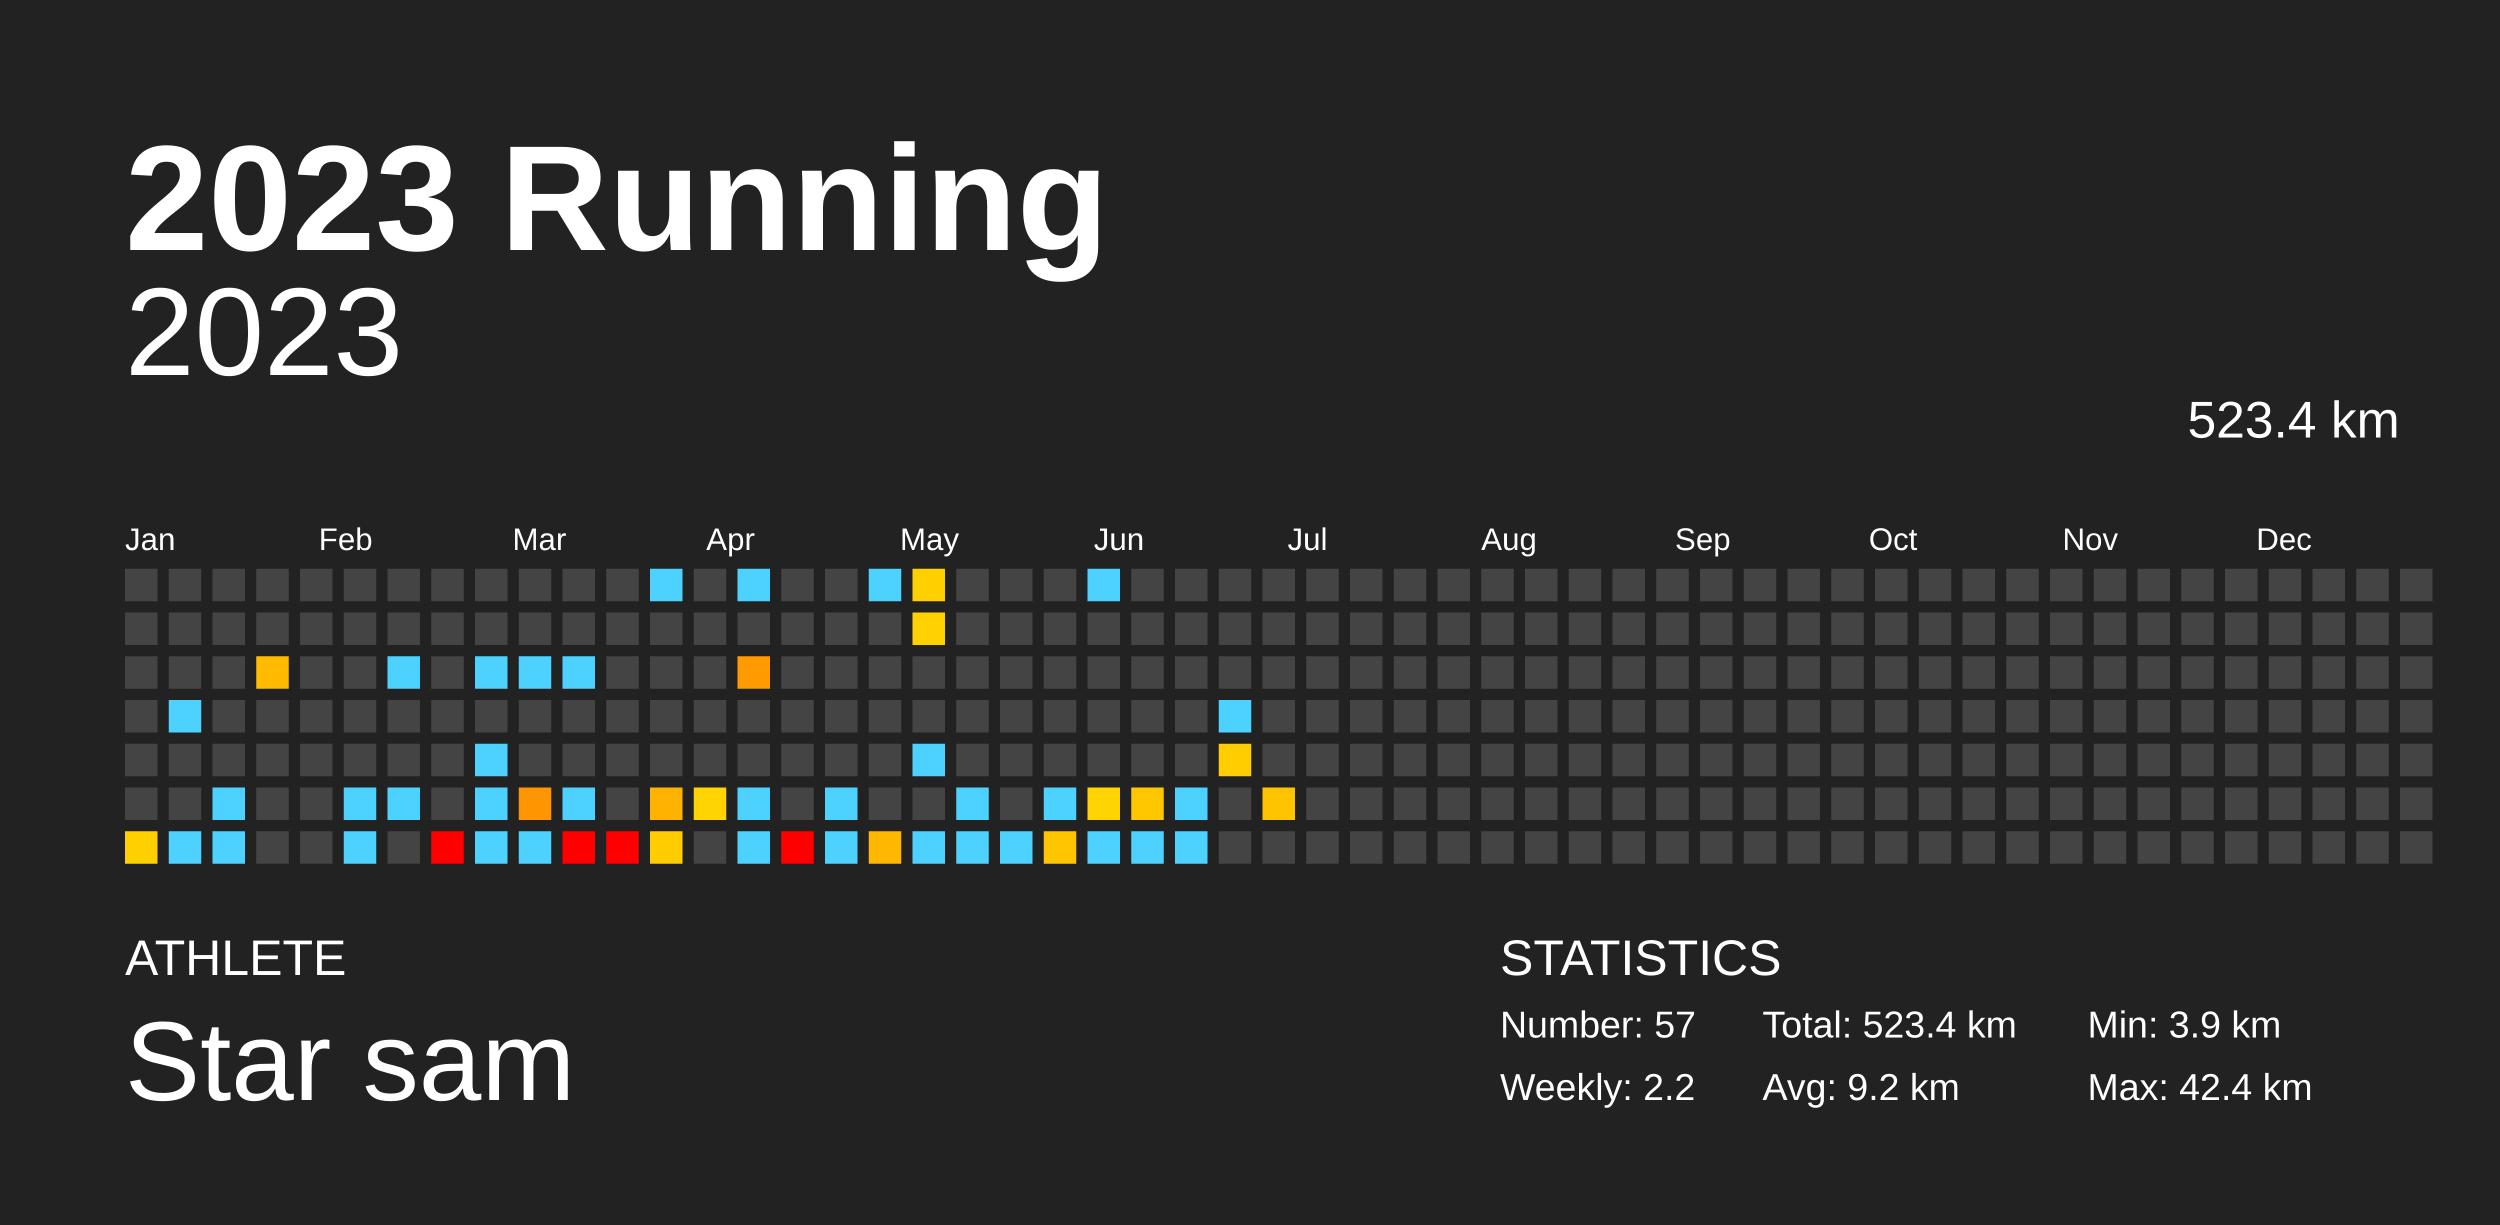
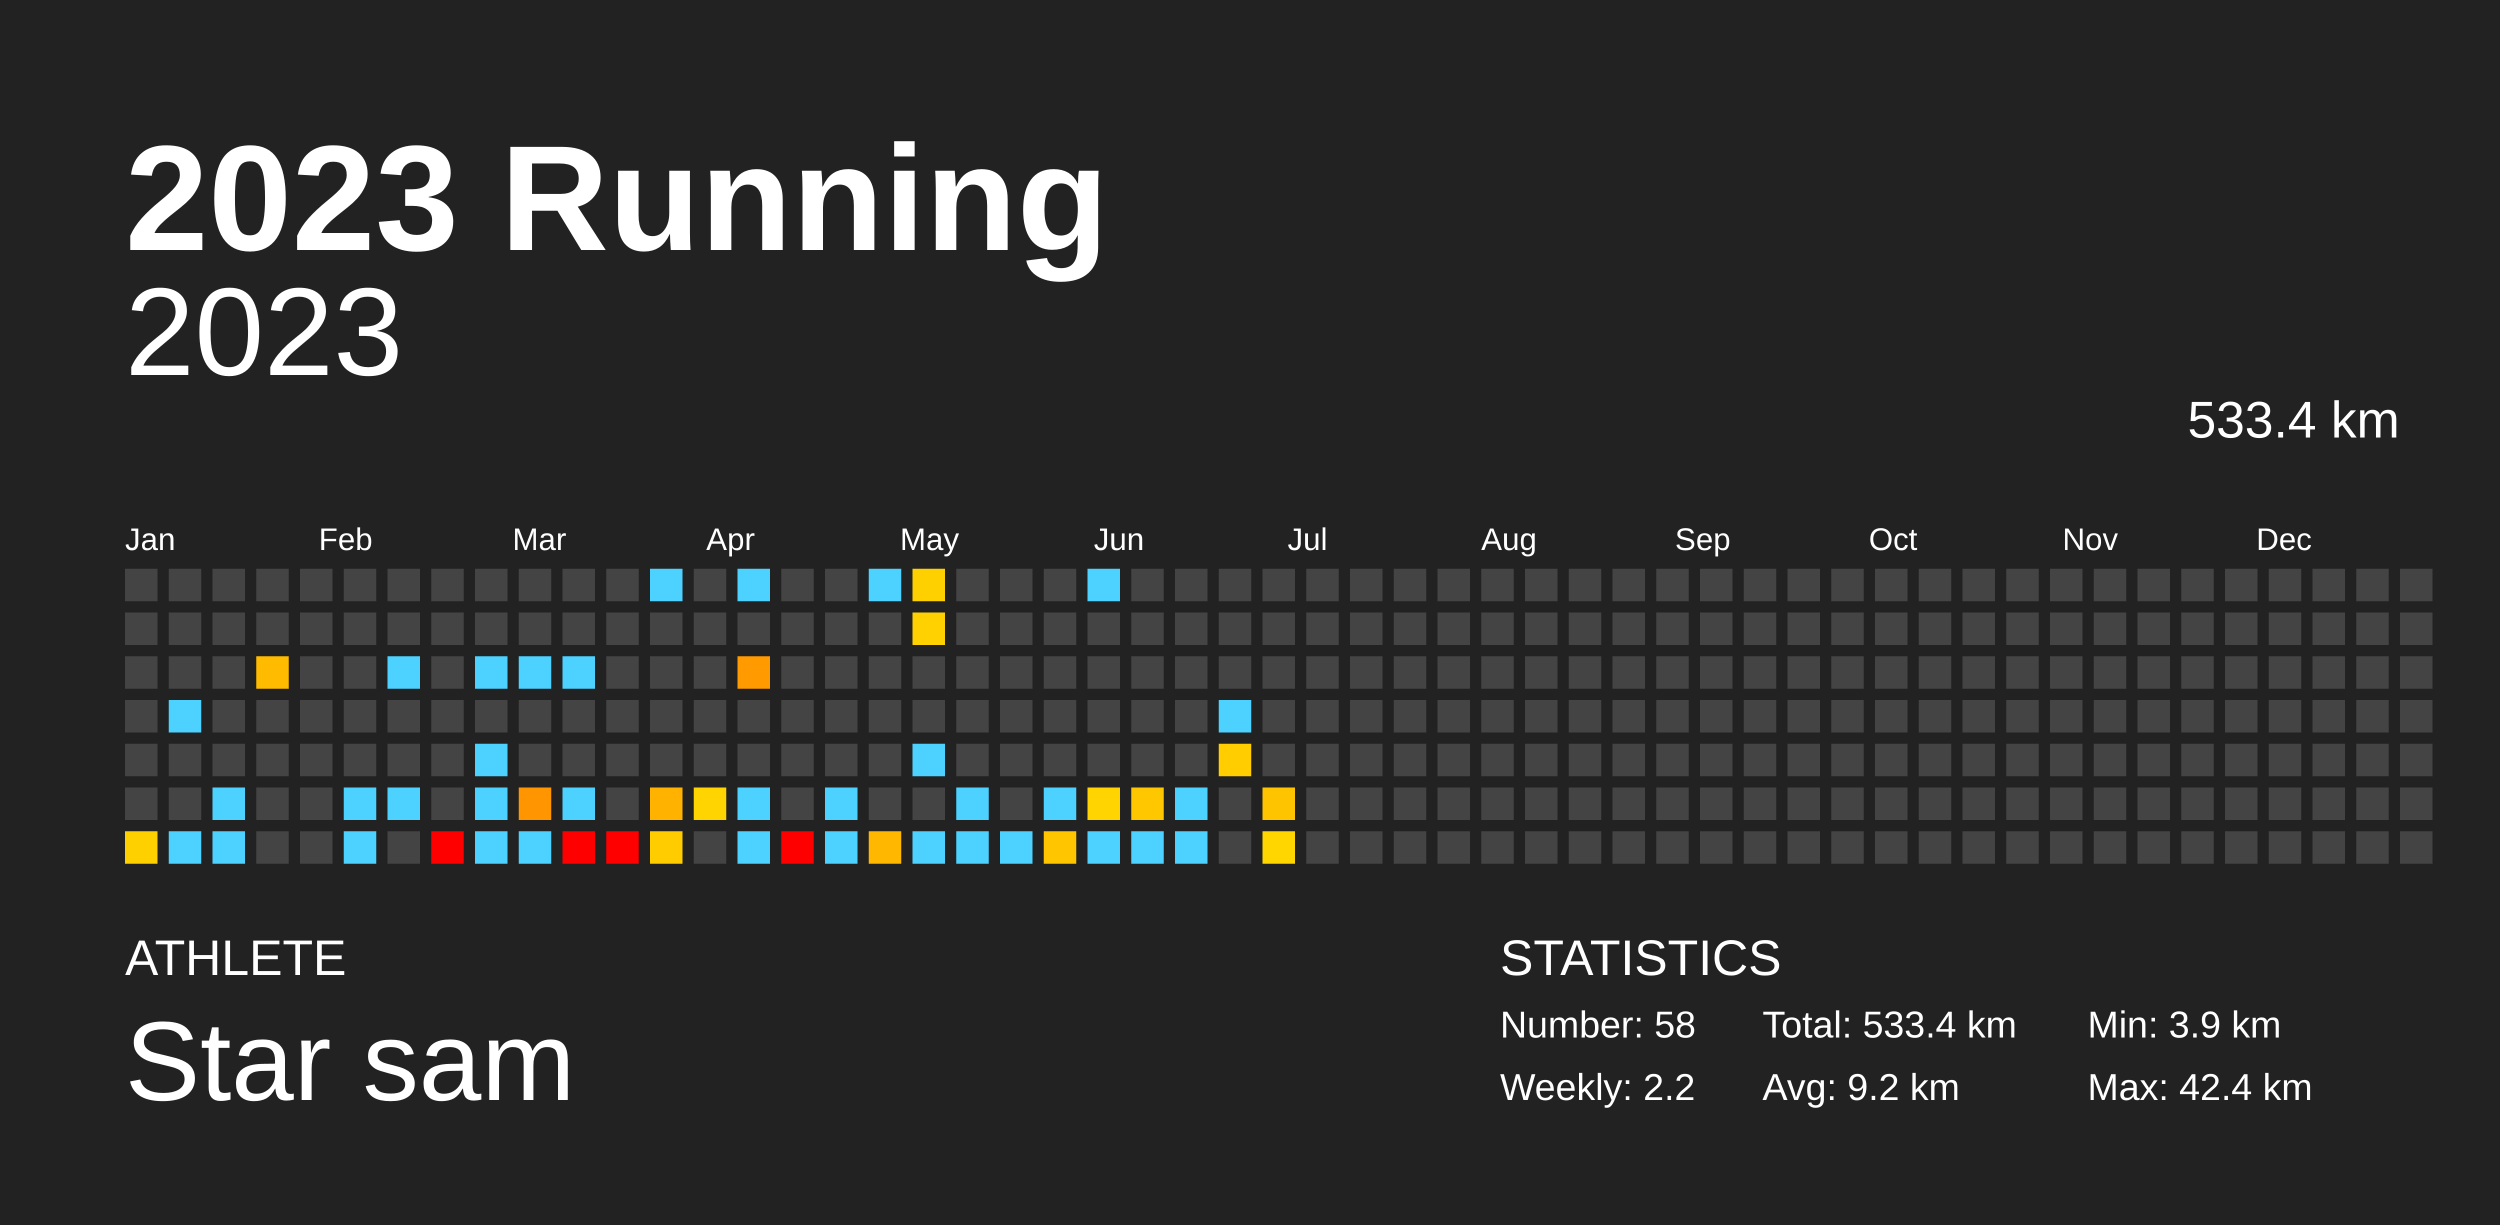
<svg xmlns="http://www.w3.org/2000/svg" baseProfile="full" height="98mm" version="1.1" viewBox="0,0,200,98" width="200mm">
  <defs />
  <rect fill="#222222" height="98" width="200" x="0" y="0" />
  <text fill="#FFFFFF" style="font-size:12px; font-family:Arial; font-weight:bold;" x="10" y="20">2023 Running</text>
  <text fill="#FFFFFF" style="font-size:4px; font-family:Arial" x="10" y="78">ATHLETE</text>
  <text fill="#FFFFFF" style="font-size:9px; font-family:Arial" x="10" y="88">Star sam</text>
  <text fill="#FFFFFF" style="font-size:4px; font-family:Arial" x="120" y="78">STATISTICS</text>
-   <text fill="#FFFFFF" style="font-size:3px; font-family:Arial" x="120" y="83">Number: 57</text>
+   <text fill="#FFFFFF" style="font-size:3px; font-family:Arial" x="120" y="83">Number: 58</text>
  <text fill="#FFFFFF" style="font-size:3px; font-family:Arial" x="120" y="88">Weekly: 2.2</text>
-   <text fill="#FFFFFF" style="font-size:3px; font-family:Arial" x="141" y="83">Total: 523.4 km</text>
+   <text fill="#FFFFFF" style="font-size:3px; font-family:Arial" x="141" y="83">Total: 533.4 km</text>
  <text fill="#FFFFFF" style="font-size:3px; font-family:Arial" x="141" y="88">Avg: 9.2 km</text>
  <text fill="#FFFFFF" style="font-size:3px; font-family:Arial" x="167" y="83">Min: 3.9 km</text>
  <text fill="#FFFFFF" style="font-size:3px; font-family:Arial" x="167" y="88">Max: 42.4 km</text>
  <text alignment-baseline="hanging" fill="#FFFFFF" style="font-size:10.0px; font-family:Arial;" x="10" y="30">2023</text>
-   <text alignment-baseline="hanging" fill="#FFFFFF" style="font-size:4.125px; font-family:Arial;" x="175" y="35">523.4 km</text>
+   <text alignment-baseline="hanging" fill="#FFFFFF" style="font-size:4.125px; font-family:Arial;" x="175" y="35">533.4 km</text>
  <text fill="#FFFFFF" style="font-size:2.5px; font-family:Arial" x="10.0" y="44">Jan</text>
  <text fill="#FFFFFF" style="font-size:2.5px; font-family:Arial" x="25.5" y="44">Feb</text>
  <text fill="#FFFFFF" style="font-size:2.5px; font-family:Arial" x="41.0" y="44">Mar</text>
  <text fill="#FFFFFF" style="font-size:2.5px; font-family:Arial" x="56.5" y="44">Apr</text>
  <text fill="#FFFFFF" style="font-size:2.5px; font-family:Arial" x="72.0" y="44">May</text>
  <text fill="#FFFFFF" style="font-size:2.5px; font-family:Arial" x="87.5" y="44">Jun</text>
  <text fill="#FFFFFF" style="font-size:2.5px; font-family:Arial" x="103.0" y="44">Jul</text>
  <text fill="#FFFFFF" style="font-size:2.5px; font-family:Arial" x="118.5" y="44">Aug</text>
  <text fill="#FFFFFF" style="font-size:2.5px; font-family:Arial" x="134.0" y="44">Sep</text>
  <text fill="#FFFFFF" style="font-size:2.5px; font-family:Arial" x="149.5" y="44">Oct</text>
  <text fill="#FFFFFF" style="font-size:2.5px; font-family:Arial" x="165.0" y="44">Nov</text>
  <text fill="#FFFFFF" style="font-size:2.5px; font-family:Arial" x="180.5" y="44">Dec</text>
  <rect fill="#444444" height="2.6" width="2.6" x="10.0" y="45.5" />
  <rect fill="#444444" height="2.6" width="2.6" x="10.0" y="49.0" />
  <rect fill="#444444" height="2.6" width="2.6" x="10.0" y="52.5" />
  <rect fill="#444444" height="2.6" width="2.6" x="10.0" y="56.0" />
  <rect fill="#444444" height="2.6" width="2.6" x="10.0" y="59.5" />
  <rect fill="#444444" height="2.6" width="2.6" x="10.0" y="63.0" />
  <rect fill="#ffd000" height="2.6" width="2.6" x="10.0" y="66.5" />
  <rect fill="#444444" height="2.6" width="2.6" x="13.5" y="45.5" />
  <rect fill="#444444" height="2.6" width="2.6" x="13.5" y="49.0" />
  <rect fill="#444444" height="2.6" width="2.6" x="13.5" y="52.5" />
  <rect fill="#4dd2ff" height="2.6" width="2.6" x="13.5" y="56.0" />
  <rect fill="#444444" height="2.6" width="2.6" x="13.5" y="59.5" />
  <rect fill="#444444" height="2.6" width="2.6" x="13.5" y="63.0" />
  <rect fill="#4dd2ff" height="2.6" width="2.6" x="13.5" y="66.5" />
  <rect fill="#444444" height="2.6" width="2.6" x="17.0" y="45.5" />
  <rect fill="#444444" height="2.6" width="2.6" x="17.0" y="49.0" />
  <rect fill="#444444" height="2.6" width="2.6" x="17.0" y="52.5" />
  <rect fill="#444444" height="2.6" width="2.6" x="17.0" y="56.0" />
  <rect fill="#444444" height="2.6" width="2.6" x="17.0" y="59.5" />
  <rect fill="#4dd2ff" height="2.6" width="2.6" x="17.0" y="63.0" />
  <rect fill="#4dd2ff" height="2.6" width="2.6" x="17.0" y="66.5" />
  <rect fill="#444444" height="2.6" width="2.6" x="20.5" y="45.5" />
  <rect fill="#444444" height="2.6" width="2.6" x="20.5" y="49.0" />
  <rect fill="#ffbb00" height="2.6" width="2.6" x="20.5" y="52.5" />
  <rect fill="#444444" height="2.6" width="2.6" x="20.5" y="56.0" />
  <rect fill="#444444" height="2.6" width="2.6" x="20.5" y="59.5" />
  <rect fill="#444444" height="2.6" width="2.6" x="20.5" y="63.0" />
  <rect fill="#444444" height="2.6" width="2.6" x="20.5" y="66.5" />
  <rect fill="#444444" height="2.6" width="2.6" x="24.0" y="45.5" />
  <rect fill="#444444" height="2.6" width="2.6" x="24.0" y="49.0" />
  <rect fill="#444444" height="2.6" width="2.6" x="24.0" y="52.5" />
  <rect fill="#444444" height="2.6" width="2.6" x="24.0" y="56.0" />
  <rect fill="#444444" height="2.6" width="2.6" x="24.0" y="59.5" />
  <rect fill="#444444" height="2.6" width="2.6" x="24.0" y="63.0" />
  <rect fill="#444444" height="2.6" width="2.6" x="24.0" y="66.5" />
  <rect fill="#444444" height="2.6" width="2.6" x="27.5" y="45.5" />
  <rect fill="#444444" height="2.6" width="2.6" x="27.5" y="49.0" />
  <rect fill="#444444" height="2.6" width="2.6" x="27.5" y="52.5" />
  <rect fill="#444444" height="2.6" width="2.6" x="27.5" y="56.0" />
  <rect fill="#444444" height="2.6" width="2.6" x="27.5" y="59.5" />
  <rect fill="#4dd2ff" height="2.6" width="2.6" x="27.5" y="63.0" />
  <rect fill="#4dd2ff" height="2.6" width="2.6" x="27.5" y="66.5" />
  <rect fill="#444444" height="2.6" width="2.6" x="31.0" y="45.5" />
  <rect fill="#444444" height="2.6" width="2.6" x="31.0" y="49.0" />
  <rect fill="#4dd2ff" height="2.6" width="2.6" x="31.0" y="52.5" />
  <rect fill="#444444" height="2.6" width="2.6" x="31.0" y="56.0" />
  <rect fill="#444444" height="2.6" width="2.6" x="31.0" y="59.5" />
  <rect fill="#4dd2ff" height="2.6" width="2.6" x="31.0" y="63.0" />
  <rect fill="#444444" height="2.6" width="2.6" x="31.0" y="66.5" />
  <rect fill="#444444" height="2.6" width="2.6" x="34.5" y="45.5" />
  <rect fill="#444444" height="2.6" width="2.6" x="34.5" y="49.0" />
  <rect fill="#444444" height="2.6" width="2.6" x="34.5" y="52.5" />
  <rect fill="#444444" height="2.6" width="2.6" x="34.5" y="56.0" />
  <rect fill="#444444" height="2.6" width="2.6" x="34.5" y="59.5" />
  <rect fill="#444444" height="2.6" width="2.6" x="34.5" y="63.0" />
  <rect fill="red" height="2.6" width="2.6" x="34.5" y="66.5" />
  <rect fill="#444444" height="2.6" width="2.6" x="38.0" y="45.5" />
  <rect fill="#444444" height="2.6" width="2.6" x="38.0" y="49.0" />
  <rect fill="#4dd2ff" height="2.6" width="2.6" x="38.0" y="52.5" />
  <rect fill="#444444" height="2.6" width="2.6" x="38.0" y="56.0" />
  <rect fill="#4dd2ff" height="2.6" width="2.6" x="38.0" y="59.5" />
  <rect fill="#4dd2ff" height="2.6" width="2.6" x="38.0" y="63.0" />
  <rect fill="#4dd2ff" height="2.6" width="2.6" x="38.0" y="66.5" />
  <rect fill="#444444" height="2.6" width="2.6" x="41.5" y="45.5" />
  <rect fill="#444444" height="2.6" width="2.6" x="41.5" y="49.0" />
  <rect fill="#4dd2ff" height="2.6" width="2.6" x="41.5" y="52.5" />
  <rect fill="#444444" height="2.6" width="2.6" x="41.5" y="56.0" />
  <rect fill="#444444" height="2.6" width="2.6" x="41.5" y="59.5" />
  <rect fill="#ff9500" height="2.6" width="2.6" x="41.5" y="63.0" />
  <rect fill="#4dd2ff" height="2.6" width="2.6" x="41.5" y="66.5" />
  <rect fill="#444444" height="2.6" width="2.6" x="45.0" y="45.5" />
  <rect fill="#444444" height="2.6" width="2.6" x="45.0" y="49.0" />
  <rect fill="#4dd2ff" height="2.6" width="2.6" x="45.0" y="52.5" />
  <rect fill="#444444" height="2.6" width="2.6" x="45.0" y="56.0" />
  <rect fill="#444444" height="2.6" width="2.6" x="45.0" y="59.5" />
  <rect fill="#4dd2ff" height="2.6" width="2.6" x="45.0" y="63.0" />
  <rect fill="red" height="2.6" width="2.6" x="45.0" y="66.5" />
  <rect fill="#444444" height="2.6" width="2.6" x="48.5" y="45.5" />
  <rect fill="#444444" height="2.6" width="2.6" x="48.5" y="49.0" />
  <rect fill="#444444" height="2.6" width="2.6" x="48.5" y="52.5" />
  <rect fill="#444444" height="2.6" width="2.6" x="48.5" y="56.0" />
  <rect fill="#444444" height="2.6" width="2.6" x="48.5" y="59.5" />
  <rect fill="#444444" height="2.6" width="2.6" x="48.5" y="63.0" />
  <rect fill="red" height="2.6" width="2.6" x="48.5" y="66.5" />
  <rect fill="#4dd2ff" height="2.6" width="2.6" x="52.0" y="45.5" />
  <rect fill="#444444" height="2.6" width="2.6" x="52.0" y="49.0" />
  <rect fill="#444444" height="2.6" width="2.6" x="52.0" y="52.5" />
  <rect fill="#444444" height="2.6" width="2.6" x="52.0" y="56.0" />
  <rect fill="#444444" height="2.6" width="2.6" x="52.0" y="59.5" />
  <rect fill="#ffb200" height="2.6" width="2.6" x="52.0" y="63.0" />
  <rect fill="#ffcc00" height="2.6" width="2.6" x="52.0" y="66.5" />
  <rect fill="#444444" height="2.6" width="2.6" x="55.5" y="45.5" />
  <rect fill="#444444" height="2.6" width="2.6" x="55.5" y="49.0" />
  <rect fill="#444444" height="2.6" width="2.6" x="55.5" y="52.5" />
  <rect fill="#444444" height="2.6" width="2.6" x="55.5" y="56.0" />
  <rect fill="#444444" height="2.6" width="2.6" x="55.5" y="59.5" />
  <rect fill="#ffd400" height="2.6" width="2.6" x="55.5" y="63.0" />
  <rect fill="#444444" height="2.6" width="2.6" x="55.5" y="66.5" />
  <rect fill="#4dd2ff" height="2.6" width="2.6" x="59.0" y="45.5" />
  <rect fill="#444444" height="2.6" width="2.6" x="59.0" y="49.0" />
  <rect fill="#ff9a00" height="2.6" width="2.6" x="59.0" y="52.5" />
  <rect fill="#444444" height="2.6" width="2.6" x="59.0" y="56.0" />
  <rect fill="#444444" height="2.6" width="2.6" x="59.0" y="59.5" />
  <rect fill="#4dd2ff" height="2.6" width="2.6" x="59.0" y="63.0" />
  <rect fill="#4dd2ff" height="2.6" width="2.6" x="59.0" y="66.5" />
  <rect fill="#444444" height="2.6" width="2.6" x="62.5" y="45.5" />
  <rect fill="#444444" height="2.6" width="2.6" x="62.5" y="49.0" />
  <rect fill="#444444" height="2.6" width="2.6" x="62.5" y="52.5" />
  <rect fill="#444444" height="2.6" width="2.6" x="62.5" y="56.0" />
  <rect fill="#444444" height="2.6" width="2.6" x="62.5" y="59.5" />
  <rect fill="#444444" height="2.6" width="2.6" x="62.5" y="63.0" />
  <rect fill="red" height="2.6" width="2.6" x="62.5" y="66.5" />
  <rect fill="#444444" height="2.6" width="2.6" x="66.0" y="45.5" />
  <rect fill="#444444" height="2.6" width="2.6" x="66.0" y="49.0" />
  <rect fill="#444444" height="2.6" width="2.6" x="66.0" y="52.5" />
  <rect fill="#444444" height="2.6" width="2.6" x="66.0" y="56.0" />
  <rect fill="#444444" height="2.6" width="2.6" x="66.0" y="59.5" />
  <rect fill="#4dd2ff" height="2.6" width="2.6" x="66.0" y="63.0" />
  <rect fill="#4dd2ff" height="2.6" width="2.6" x="66.0" y="66.5" />
  <rect fill="#4dd2ff" height="2.6" width="2.6" x="69.5" y="45.5" />
  <rect fill="#444444" height="2.6" width="2.6" x="69.5" y="49.0" />
  <rect fill="#444444" height="2.6" width="2.6" x="69.5" y="52.5" />
  <rect fill="#444444" height="2.6" width="2.6" x="69.5" y="56.0" />
  <rect fill="#444444" height="2.6" width="2.6" x="69.5" y="59.5" />
  <rect fill="#444444" height="2.6" width="2.6" x="69.5" y="63.0" />
  <rect fill="#ffb700" height="2.6" width="2.6" x="69.5" y="66.5" />
  <rect fill="#ffd000" height="2.6" width="2.6" x="73.0" y="45.5" />
  <rect fill="#ffd100" height="2.6" width="2.6" x="73.0" y="49.0" />
  <rect fill="#444444" height="2.6" width="2.6" x="73.0" y="52.5" />
  <rect fill="#444444" height="2.6" width="2.6" x="73.0" y="56.0" />
  <rect fill="#4dd2ff" height="2.6" width="2.6" x="73.0" y="59.5" />
  <rect fill="#444444" height="2.6" width="2.6" x="73.0" y="63.0" />
  <rect fill="#4dd2ff" height="2.6" width="2.6" x="73.0" y="66.5" />
  <rect fill="#444444" height="2.6" width="2.6" x="76.5" y="45.5" />
  <rect fill="#444444" height="2.6" width="2.6" x="76.5" y="49.0" />
  <rect fill="#444444" height="2.6" width="2.6" x="76.5" y="52.5" />
  <rect fill="#444444" height="2.6" width="2.6" x="76.5" y="56.0" />
  <rect fill="#444444" height="2.6" width="2.6" x="76.5" y="59.5" />
  <rect fill="#4dd2ff" height="2.6" width="2.6" x="76.5" y="63.0" />
  <rect fill="#4dd2ff" height="2.6" width="2.6" x="76.5" y="66.5" />
  <rect fill="#444444" height="2.6" width="2.6" x="80.0" y="45.5" />
  <rect fill="#444444" height="2.6" width="2.6" x="80.0" y="49.0" />
  <rect fill="#444444" height="2.6" width="2.6" x="80.0" y="52.5" />
  <rect fill="#444444" height="2.6" width="2.6" x="80.0" y="56.0" />
  <rect fill="#444444" height="2.6" width="2.6" x="80.0" y="59.5" />
  <rect fill="#444444" height="2.6" width="2.6" x="80.0" y="63.0" />
  <rect fill="#4dd2ff" height="2.6" width="2.6" x="80.0" y="66.5" />
  <rect fill="#444444" height="2.6" width="2.6" x="83.5" y="45.5" />
  <rect fill="#444444" height="2.6" width="2.6" x="83.5" y="49.0" />
  <rect fill="#444444" height="2.6" width="2.6" x="83.5" y="52.5" />
  <rect fill="#444444" height="2.6" width="2.6" x="83.5" y="56.0" />
  <rect fill="#444444" height="2.6" width="2.6" x="83.5" y="59.5" />
  <rect fill="#4dd2ff" height="2.6" width="2.6" x="83.5" y="63.0" />
  <rect fill="#ffc600" height="2.6" width="2.6" x="83.5" y="66.5" />
  <rect fill="#4dd2ff" height="2.6" width="2.6" x="87.0" y="45.5" />
  <rect fill="#444444" height="2.6" width="2.6" x="87.0" y="49.0" />
  <rect fill="#444444" height="2.6" width="2.6" x="87.0" y="52.5" />
  <rect fill="#444444" height="2.6" width="2.6" x="87.0" y="56.0" />
  <rect fill="#444444" height="2.6" width="2.6" x="87.0" y="59.5" />
  <rect fill="#ffd400" height="2.6" width="2.6" x="87.0" y="63.0" />
  <rect fill="#4dd2ff" height="2.6" width="2.6" x="87.0" y="66.5" />
  <rect fill="#444444" height="2.6" width="2.6" x="90.5" y="45.5" />
  <rect fill="#444444" height="2.6" width="2.6" x="90.5" y="49.0" />
  <rect fill="#444444" height="2.6" width="2.6" x="90.5" y="52.5" />
  <rect fill="#444444" height="2.6" width="2.6" x="90.5" y="56.0" />
  <rect fill="#444444" height="2.6" width="2.6" x="90.5" y="59.5" />
  <rect fill="#ffc700" height="2.6" width="2.6" x="90.5" y="63.0" />
  <rect fill="#4dd2ff" height="2.6" width="2.6" x="90.5" y="66.5" />
  <rect fill="#444444" height="2.6" width="2.6" x="94.0" y="45.5" />
  <rect fill="#444444" height="2.6" width="2.6" x="94.0" y="49.0" />
  <rect fill="#444444" height="2.6" width="2.6" x="94.0" y="52.5" />
  <rect fill="#444444" height="2.6" width="2.6" x="94.0" y="56.0" />
  <rect fill="#444444" height="2.6" width="2.6" x="94.0" y="59.5" />
  <rect fill="#4dd2ff" height="2.6" width="2.6" x="94.0" y="63.0" />
  <rect fill="#4dd2ff" height="2.6" width="2.6" x="94.0" y="66.5" />
  <rect fill="#444444" height="2.6" width="2.6" x="97.5" y="45.5" />
  <rect fill="#444444" height="2.6" width="2.6" x="97.5" y="49.0" />
  <rect fill="#444444" height="2.6" width="2.6" x="97.5" y="52.5" />
  <rect fill="#4dd2ff" height="2.6" width="2.6" x="97.5" y="56.0" />
  <rect fill="#ffcd00" height="2.6" width="2.6" x="97.5" y="59.5" />
  <rect fill="#444444" height="2.6" width="2.6" x="97.5" y="63.0" />
  <rect fill="#444444" height="2.6" width="2.6" x="97.5" y="66.5" />
  <rect fill="#444444" height="2.6" width="2.6" x="101.0" y="45.5" />
  <rect fill="#444444" height="2.6" width="2.6" x="101.0" y="49.0" />
  <rect fill="#444444" height="2.6" width="2.6" x="101.0" y="52.5" />
  <rect fill="#444444" height="2.6" width="2.6" x="101.0" y="56.0" />
  <rect fill="#444444" height="2.6" width="2.6" x="101.0" y="59.5" />
  <rect fill="#ffc400" height="2.6" width="2.6" x="101.0" y="63.0" />
-   <rect fill="#444444" height="2.6" width="2.6" x="101.0" y="66.5" />
+   <rect fill="#ffd600" height="2.6" width="2.6" x="101.0" y="66.5" />
  <rect fill="#444444" height="2.6" width="2.6" x="104.5" y="45.5" />
  <rect fill="#444444" height="2.6" width="2.6" x="104.5" y="49.0" />
  <rect fill="#444444" height="2.6" width="2.6" x="104.5" y="52.5" />
  <rect fill="#444444" height="2.6" width="2.6" x="104.5" y="56.0" />
  <rect fill="#444444" height="2.6" width="2.6" x="104.5" y="59.5" />
  <rect fill="#444444" height="2.6" width="2.6" x="104.5" y="63.0" />
  <rect fill="#444444" height="2.6" width="2.6" x="104.5" y="66.5" />
  <rect fill="#444444" height="2.6" width="2.6" x="108.0" y="45.5" />
  <rect fill="#444444" height="2.6" width="2.6" x="108.0" y="49.0" />
  <rect fill="#444444" height="2.6" width="2.6" x="108.0" y="52.5" />
  <rect fill="#444444" height="2.6" width="2.6" x="108.0" y="56.0" />
  <rect fill="#444444" height="2.6" width="2.6" x="108.0" y="59.5" />
  <rect fill="#444444" height="2.6" width="2.6" x="108.0" y="63.0" />
  <rect fill="#444444" height="2.6" width="2.6" x="108.0" y="66.5" />
  <rect fill="#444444" height="2.6" width="2.6" x="111.5" y="45.5" />
  <rect fill="#444444" height="2.6" width="2.6" x="111.5" y="49.0" />
  <rect fill="#444444" height="2.6" width="2.6" x="111.5" y="52.5" />
  <rect fill="#444444" height="2.6" width="2.6" x="111.5" y="56.0" />
  <rect fill="#444444" height="2.6" width="2.6" x="111.5" y="59.5" />
  <rect fill="#444444" height="2.6" width="2.6" x="111.5" y="63.0" />
  <rect fill="#444444" height="2.6" width="2.6" x="111.5" y="66.5" />
  <rect fill="#444444" height="2.6" width="2.6" x="115.0" y="45.5" />
  <rect fill="#444444" height="2.6" width="2.6" x="115.0" y="49.0" />
  <rect fill="#444444" height="2.6" width="2.6" x="115.0" y="52.5" />
  <rect fill="#444444" height="2.6" width="2.6" x="115.0" y="56.0" />
  <rect fill="#444444" height="2.6" width="2.6" x="115.0" y="59.5" />
  <rect fill="#444444" height="2.6" width="2.6" x="115.0" y="63.0" />
  <rect fill="#444444" height="2.6" width="2.6" x="115.0" y="66.5" />
  <rect fill="#444444" height="2.6" width="2.6" x="118.5" y="45.5" />
  <rect fill="#444444" height="2.6" width="2.6" x="118.5" y="49.0" />
  <rect fill="#444444" height="2.6" width="2.6" x="118.5" y="52.5" />
  <rect fill="#444444" height="2.6" width="2.6" x="118.5" y="56.0" />
  <rect fill="#444444" height="2.6" width="2.6" x="118.5" y="59.5" />
  <rect fill="#444444" height="2.6" width="2.6" x="118.5" y="63.0" />
  <rect fill="#444444" height="2.6" width="2.6" x="118.5" y="66.5" />
  <rect fill="#444444" height="2.6" width="2.6" x="122.0" y="45.5" />
  <rect fill="#444444" height="2.6" width="2.6" x="122.0" y="49.0" />
  <rect fill="#444444" height="2.6" width="2.6" x="122.0" y="52.5" />
  <rect fill="#444444" height="2.6" width="2.6" x="122.0" y="56.0" />
  <rect fill="#444444" height="2.6" width="2.6" x="122.0" y="59.5" />
  <rect fill="#444444" height="2.6" width="2.6" x="122.0" y="63.0" />
  <rect fill="#444444" height="2.6" width="2.6" x="122.0" y="66.5" />
  <rect fill="#444444" height="2.6" width="2.6" x="125.5" y="45.5" />
  <rect fill="#444444" height="2.6" width="2.6" x="125.5" y="49.0" />
  <rect fill="#444444" height="2.6" width="2.6" x="125.5" y="52.5" />
  <rect fill="#444444" height="2.6" width="2.6" x="125.5" y="56.0" />
  <rect fill="#444444" height="2.6" width="2.6" x="125.5" y="59.5" />
  <rect fill="#444444" height="2.6" width="2.6" x="125.5" y="63.0" />
  <rect fill="#444444" height="2.6" width="2.6" x="125.5" y="66.5" />
  <rect fill="#444444" height="2.6" width="2.6" x="129.0" y="45.5" />
  <rect fill="#444444" height="2.6" width="2.6" x="129.0" y="49.0" />
  <rect fill="#444444" height="2.6" width="2.6" x="129.0" y="52.5" />
  <rect fill="#444444" height="2.6" width="2.6" x="129.0" y="56.0" />
  <rect fill="#444444" height="2.6" width="2.6" x="129.0" y="59.5" />
  <rect fill="#444444" height="2.6" width="2.6" x="129.0" y="63.0" />
  <rect fill="#444444" height="2.6" width="2.6" x="129.0" y="66.5" />
  <rect fill="#444444" height="2.6" width="2.6" x="132.5" y="45.5" />
  <rect fill="#444444" height="2.6" width="2.6" x="132.5" y="49.0" />
  <rect fill="#444444" height="2.6" width="2.6" x="132.5" y="52.5" />
  <rect fill="#444444" height="2.6" width="2.6" x="132.5" y="56.0" />
  <rect fill="#444444" height="2.6" width="2.6" x="132.5" y="59.5" />
  <rect fill="#444444" height="2.6" width="2.6" x="132.5" y="63.0" />
  <rect fill="#444444" height="2.6" width="2.6" x="132.5" y="66.5" />
  <rect fill="#444444" height="2.6" width="2.6" x="136.0" y="45.5" />
  <rect fill="#444444" height="2.6" width="2.6" x="136.0" y="49.0" />
  <rect fill="#444444" height="2.6" width="2.6" x="136.0" y="52.5" />
  <rect fill="#444444" height="2.6" width="2.6" x="136.0" y="56.0" />
  <rect fill="#444444" height="2.6" width="2.6" x="136.0" y="59.5" />
  <rect fill="#444444" height="2.6" width="2.6" x="136.0" y="63.0" />
  <rect fill="#444444" height="2.6" width="2.6" x="136.0" y="66.5" />
  <rect fill="#444444" height="2.6" width="2.6" x="139.5" y="45.5" />
  <rect fill="#444444" height="2.6" width="2.6" x="139.5" y="49.0" />
  <rect fill="#444444" height="2.6" width="2.6" x="139.5" y="52.5" />
  <rect fill="#444444" height="2.6" width="2.6" x="139.5" y="56.0" />
  <rect fill="#444444" height="2.6" width="2.6" x="139.5" y="59.5" />
  <rect fill="#444444" height="2.6" width="2.6" x="139.5" y="63.0" />
  <rect fill="#444444" height="2.6" width="2.6" x="139.5" y="66.5" />
  <rect fill="#444444" height="2.6" width="2.6" x="143.0" y="45.5" />
  <rect fill="#444444" height="2.6" width="2.6" x="143.0" y="49.0" />
  <rect fill="#444444" height="2.6" width="2.6" x="143.0" y="52.5" />
  <rect fill="#444444" height="2.6" width="2.6" x="143.0" y="56.0" />
  <rect fill="#444444" height="2.6" width="2.6" x="143.0" y="59.5" />
  <rect fill="#444444" height="2.6" width="2.6" x="143.0" y="63.0" />
  <rect fill="#444444" height="2.6" width="2.6" x="143.0" y="66.5" />
  <rect fill="#444444" height="2.6" width="2.6" x="146.5" y="45.5" />
  <rect fill="#444444" height="2.6" width="2.6" x="146.5" y="49.0" />
  <rect fill="#444444" height="2.6" width="2.6" x="146.5" y="52.5" />
  <rect fill="#444444" height="2.6" width="2.6" x="146.5" y="56.0" />
  <rect fill="#444444" height="2.6" width="2.6" x="146.5" y="59.5" />
  <rect fill="#444444" height="2.6" width="2.6" x="146.5" y="63.0" />
  <rect fill="#444444" height="2.6" width="2.6" x="146.5" y="66.5" />
  <rect fill="#444444" height="2.6" width="2.6" x="150.0" y="45.5" />
  <rect fill="#444444" height="2.6" width="2.6" x="150.0" y="49.0" />
  <rect fill="#444444" height="2.6" width="2.6" x="150.0" y="52.5" />
  <rect fill="#444444" height="2.6" width="2.6" x="150.0" y="56.0" />
  <rect fill="#444444" height="2.6" width="2.6" x="150.0" y="59.5" />
  <rect fill="#444444" height="2.6" width="2.6" x="150.0" y="63.0" />
  <rect fill="#444444" height="2.6" width="2.6" x="150.0" y="66.5" />
  <rect fill="#444444" height="2.6" width="2.6" x="153.5" y="45.5" />
  <rect fill="#444444" height="2.6" width="2.6" x="153.5" y="49.0" />
  <rect fill="#444444" height="2.6" width="2.6" x="153.5" y="52.5" />
  <rect fill="#444444" height="2.6" width="2.6" x="153.5" y="56.0" />
  <rect fill="#444444" height="2.6" width="2.6" x="153.5" y="59.5" />
  <rect fill="#444444" height="2.6" width="2.6" x="153.5" y="63.0" />
  <rect fill="#444444" height="2.6" width="2.6" x="153.5" y="66.5" />
  <rect fill="#444444" height="2.6" width="2.6" x="157.0" y="45.5" />
  <rect fill="#444444" height="2.6" width="2.6" x="157.0" y="49.0" />
  <rect fill="#444444" height="2.6" width="2.6" x="157.0" y="52.5" />
  <rect fill="#444444" height="2.6" width="2.6" x="157.0" y="56.0" />
  <rect fill="#444444" height="2.6" width="2.6" x="157.0" y="59.5" />
  <rect fill="#444444" height="2.6" width="2.6" x="157.0" y="63.0" />
  <rect fill="#444444" height="2.6" width="2.6" x="157.0" y="66.5" />
  <rect fill="#444444" height="2.6" width="2.6" x="160.5" y="45.5" />
  <rect fill="#444444" height="2.6" width="2.6" x="160.5" y="49.0" />
  <rect fill="#444444" height="2.6" width="2.6" x="160.5" y="52.5" />
  <rect fill="#444444" height="2.6" width="2.6" x="160.5" y="56.0" />
  <rect fill="#444444" height="2.6" width="2.6" x="160.5" y="59.5" />
  <rect fill="#444444" height="2.6" width="2.6" x="160.5" y="63.0" />
  <rect fill="#444444" height="2.6" width="2.6" x="160.5" y="66.5" />
  <rect fill="#444444" height="2.6" width="2.6" x="164.0" y="45.5" />
  <rect fill="#444444" height="2.6" width="2.6" x="164.0" y="49.0" />
  <rect fill="#444444" height="2.6" width="2.6" x="164.0" y="52.5" />
  <rect fill="#444444" height="2.6" width="2.6" x="164.0" y="56.0" />
  <rect fill="#444444" height="2.6" width="2.6" x="164.0" y="59.5" />
  <rect fill="#444444" height="2.6" width="2.6" x="164.0" y="63.0" />
  <rect fill="#444444" height="2.6" width="2.6" x="164.0" y="66.5" />
  <rect fill="#444444" height="2.6" width="2.6" x="167.5" y="45.5" />
  <rect fill="#444444" height="2.6" width="2.6" x="167.5" y="49.0" />
  <rect fill="#444444" height="2.6" width="2.6" x="167.5" y="52.5" />
  <rect fill="#444444" height="2.6" width="2.6" x="167.5" y="56.0" />
  <rect fill="#444444" height="2.6" width="2.6" x="167.5" y="59.5" />
  <rect fill="#444444" height="2.6" width="2.6" x="167.5" y="63.0" />
  <rect fill="#444444" height="2.6" width="2.6" x="167.5" y="66.5" />
  <rect fill="#444444" height="2.6" width="2.6" x="171.0" y="45.5" />
  <rect fill="#444444" height="2.6" width="2.6" x="171.0" y="49.0" />
  <rect fill="#444444" height="2.6" width="2.6" x="171.0" y="52.5" />
  <rect fill="#444444" height="2.6" width="2.6" x="171.0" y="56.0" />
  <rect fill="#444444" height="2.6" width="2.6" x="171.0" y="59.5" />
  <rect fill="#444444" height="2.6" width="2.6" x="171.0" y="63.0" />
  <rect fill="#444444" height="2.6" width="2.6" x="171.0" y="66.5" />
  <rect fill="#444444" height="2.6" width="2.6" x="174.5" y="45.5" />
  <rect fill="#444444" height="2.6" width="2.6" x="174.5" y="49.0" />
  <rect fill="#444444" height="2.6" width="2.6" x="174.5" y="52.5" />
  <rect fill="#444444" height="2.6" width="2.6" x="174.5" y="56.0" />
  <rect fill="#444444" height="2.6" width="2.6" x="174.5" y="59.5" />
  <rect fill="#444444" height="2.6" width="2.6" x="174.5" y="63.0" />
  <rect fill="#444444" height="2.6" width="2.6" x="174.5" y="66.5" />
  <rect fill="#444444" height="2.6" width="2.6" x="178.0" y="45.5" />
  <rect fill="#444444" height="2.6" width="2.6" x="178.0" y="49.0" />
  <rect fill="#444444" height="2.6" width="2.6" x="178.0" y="52.5" />
  <rect fill="#444444" height="2.6" width="2.6" x="178.0" y="56.0" />
  <rect fill="#444444" height="2.6" width="2.6" x="178.0" y="59.5" />
  <rect fill="#444444" height="2.6" width="2.6" x="178.0" y="63.0" />
  <rect fill="#444444" height="2.6" width="2.6" x="178.0" y="66.5" />
  <rect fill="#444444" height="2.6" width="2.6" x="181.5" y="45.5" />
  <rect fill="#444444" height="2.6" width="2.6" x="181.5" y="49.0" />
  <rect fill="#444444" height="2.6" width="2.6" x="181.5" y="52.5" />
  <rect fill="#444444" height="2.6" width="2.6" x="181.5" y="56.0" />
  <rect fill="#444444" height="2.6" width="2.6" x="181.5" y="59.5" />
  <rect fill="#444444" height="2.6" width="2.6" x="181.5" y="63.0" />
  <rect fill="#444444" height="2.6" width="2.6" x="181.5" y="66.5" />
  <rect fill="#444444" height="2.6" width="2.6" x="185.0" y="45.5" />
  <rect fill="#444444" height="2.6" width="2.6" x="185.0" y="49.0" />
  <rect fill="#444444" height="2.6" width="2.6" x="185.0" y="52.5" />
  <rect fill="#444444" height="2.6" width="2.6" x="185.0" y="56.0" />
  <rect fill="#444444" height="2.6" width="2.6" x="185.0" y="59.5" />
  <rect fill="#444444" height="2.6" width="2.6" x="185.0" y="63.0" />
  <rect fill="#444444" height="2.6" width="2.6" x="185.0" y="66.5" />
  <rect fill="#444444" height="2.6" width="2.6" x="188.5" y="45.5" />
  <rect fill="#444444" height="2.6" width="2.6" x="188.5" y="49.0" />
  <rect fill="#444444" height="2.6" width="2.6" x="188.5" y="52.5" />
  <rect fill="#444444" height="2.6" width="2.6" x="188.5" y="56.0" />
  <rect fill="#444444" height="2.6" width="2.6" x="188.5" y="59.5" />
  <rect fill="#444444" height="2.6" width="2.6" x="188.5" y="63.0" />
  <rect fill="#444444" height="2.6" width="2.6" x="188.5" y="66.5" />
  <rect fill="#444444" height="2.6" width="2.6" x="192.0" y="45.5" />
  <rect fill="#444444" height="2.6" width="2.6" x="192.0" y="49.0" />
  <rect fill="#444444" height="2.6" width="2.6" x="192.0" y="52.5" />
  <rect fill="#444444" height="2.6" width="2.6" x="192.0" y="56.0" />
  <rect fill="#444444" height="2.6" width="2.6" x="192.0" y="59.5" />
  <rect fill="#444444" height="2.6" width="2.6" x="192.0" y="63.0" />
  <rect fill="#444444" height="2.6" width="2.6" x="192.0" y="66.5" />
</svg>
